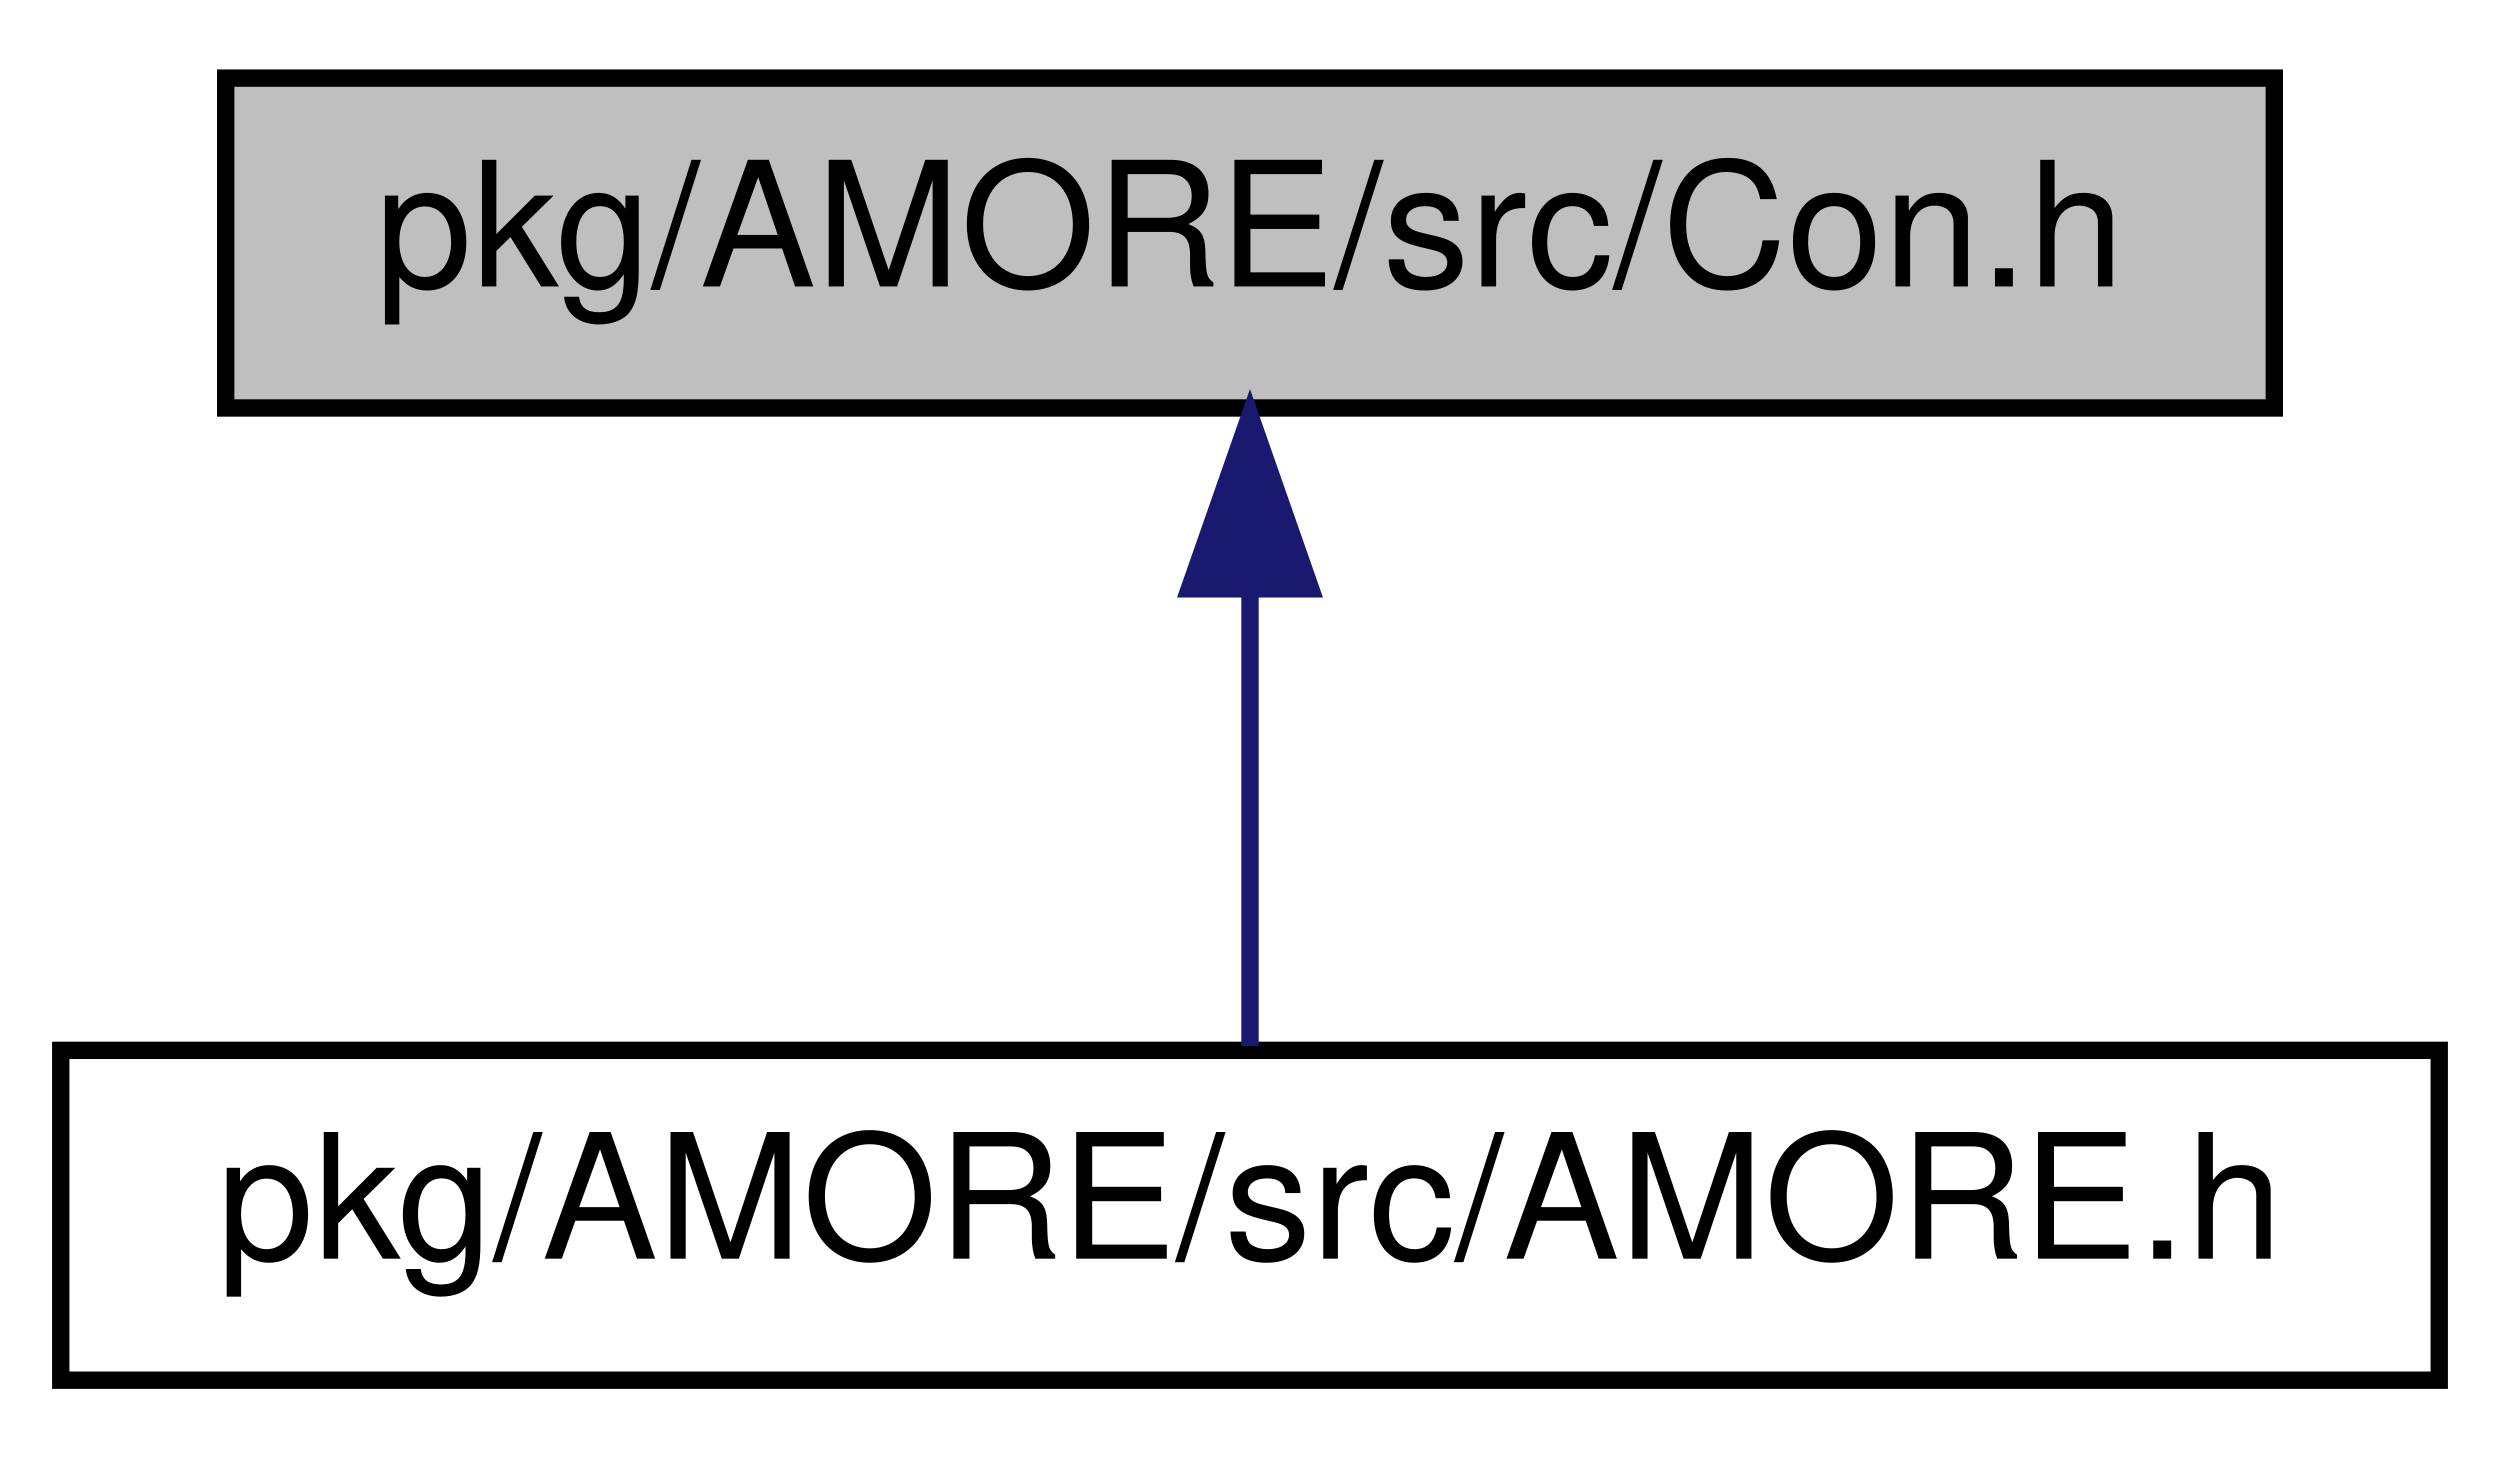
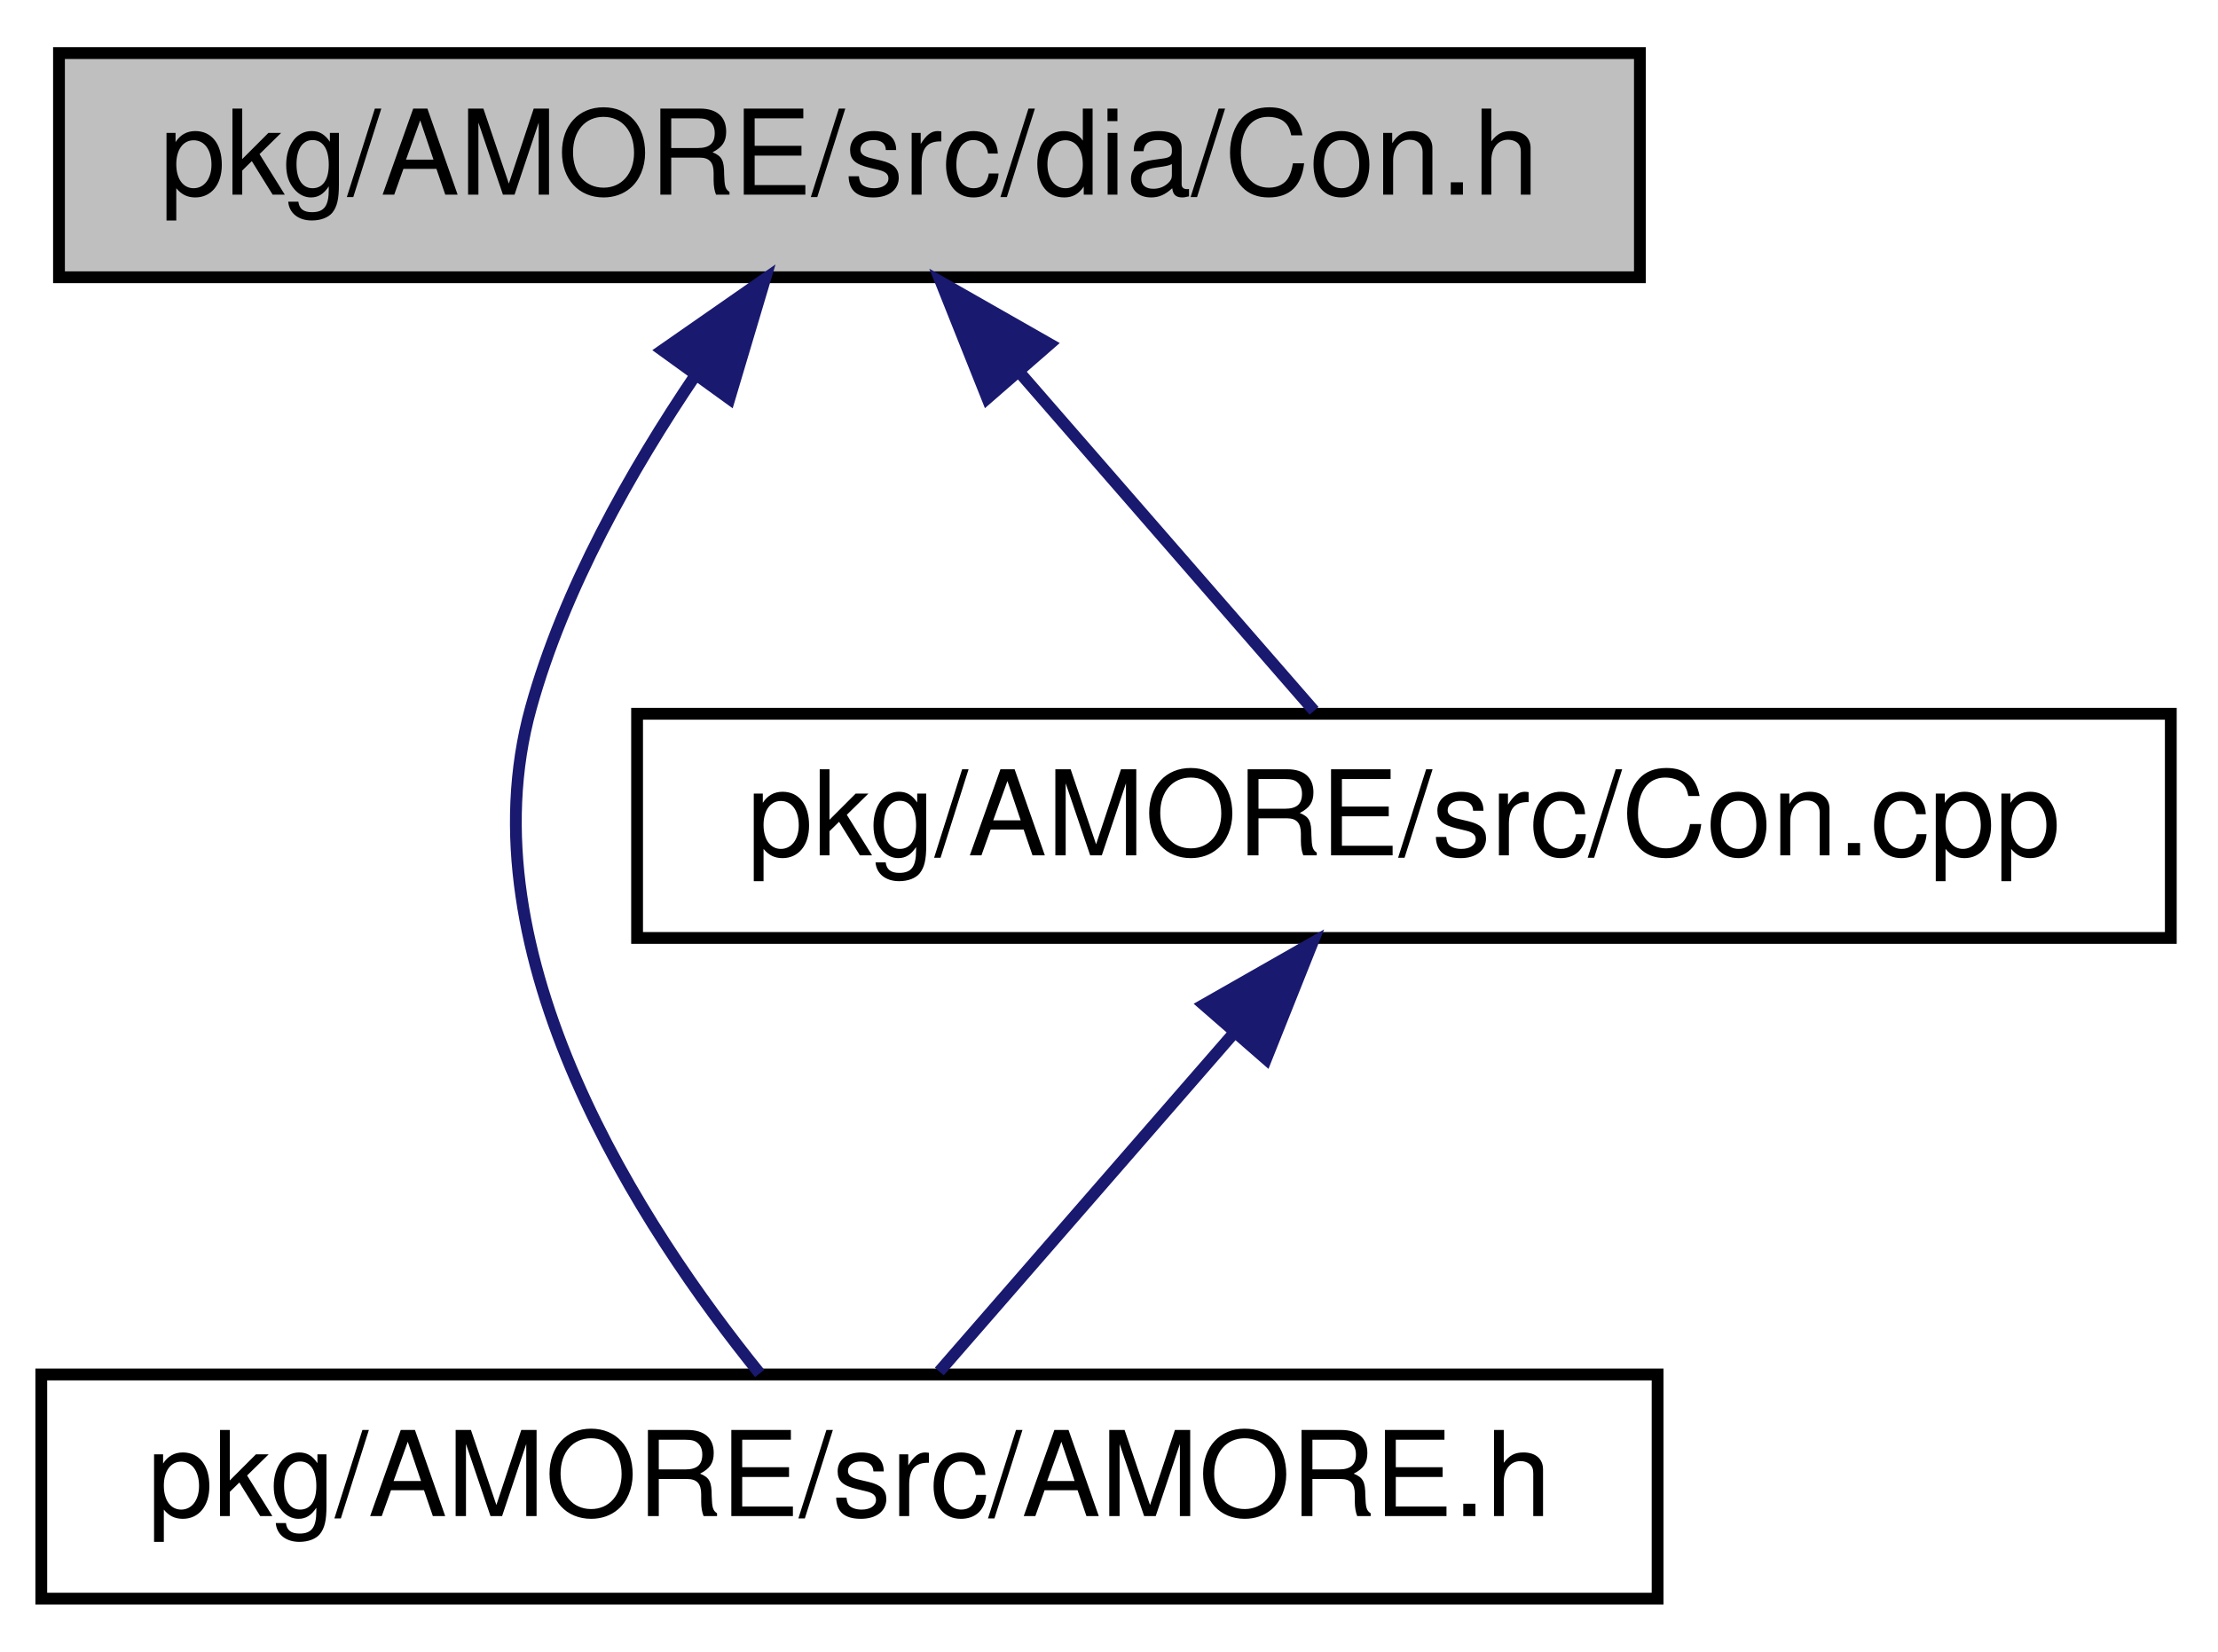
- <svg xmlns="http://www.w3.org/2000/svg" xmlns:xlink="http://www.w3.org/1999/xlink" width="144pt" height="84pt" viewBox="0.00 0.00 144.00 84.00">
-   <g id="graph1" class="graph" transform="scale(1 1) rotate(0) translate(4 80)">
-     <polygon fill="white" stroke="white" points="-4,5 -4,-80 141,-80 141,5 -4,5" />
+ <svg xmlns="http://www.w3.org/2000/svg" xmlns:xlink="http://www.w3.org/1999/xlink" width="188pt" height="140pt" viewBox="0.00 0.00 188.00 140.00">
+   <g id="graph1" class="graph" transform="scale(1 1) rotate(0) translate(4 136)">
+     <polygon fill="white" stroke="white" points="-4,5 -4,-136 185,-136 185,5 -4,5" />
    <g id="node1" class="node">
-       <polygon fill="#bfbfbf" stroke="black" points="9,-56.5 9,-75.5 127,-75.5 127,-56.5 9,-56.5" />
-       <text text-anchor="middle" x="68" y="-63.5" font-family="Helvetica,sans-Serif" font-size="10.00">pkg/AMORE/src/Con.h</text>
+       <polygon fill="#bfbfbf" stroke="black" points="1,-112.5 1,-131.5 135,-131.5 135,-112.5 1,-112.5" />
+       <text text-anchor="middle" x="68" y="-119.5" font-family="Helvetica,sans-Serif" font-size="10.00">pkg/AMORE/src/dia/Con.h</text>
    </g>
    <g id="node3" class="node">
      <a xlink:href="_a_m_o_r_e_8h.html" target="_top" xlink:title="pkg/AMORE/src/AMORE.h">
        <polygon fill="white" stroke="black" points="-0.5,-0.5 -0.5,-19.5 136.5,-19.5 136.5,-0.5 -0.5,-0.5" />
        <text text-anchor="middle" x="68" y="-7.5" font-family="Helvetica,sans-Serif" font-size="10.00">pkg/AMORE/src/AMORE.h</text>
      </a>
    </g>
    <g id="edge2" class="edge">
-       <path fill="none" stroke="midnightblue" d="M68,-45.804C68,-36.91 68,-26.78 68,-19.751" />
-       <polygon fill="midnightblue" stroke="midnightblue" points="64.5,-46.083 68,-56.083 71.5,-46.083 64.5,-46.083" />
+       <path fill="none" stroke="midnightblue" d="M54.967,-104.231C49.509,-96.168 43.792,-86.079 41,-76 35.194,-55.038 50.515,-31.802 60.391,-19.588" />
+       <polygon fill="midnightblue" stroke="midnightblue" points="52.153,-106.312 60.849,-112.364 57.825,-102.21 52.153,-106.312" />
+     </g>
+     <g id="node5" class="node">
+       <a xlink:href="_con_8cpp.html" target="_top" xlink:title="pkg/AMORE/src/Con.cpp">
+         <polygon fill="white" stroke="black" points="50,-56.5 50,-75.5 180,-75.5 180,-56.5 50,-56.5" />
+         <text text-anchor="middle" x="115" y="-63.5" font-family="Helvetica,sans-Serif" font-size="10.00">pkg/AMORE/src/Con.cpp</text>
+       </a>
+     </g>
+     <g id="edge4" class="edge">
+       <path fill="none" stroke="midnightblue" d="M82.421,-104.431C90.658,-94.967 100.654,-83.483 107.383,-75.751" />
+       <polygon fill="midnightblue" stroke="midnightblue" points="79.686,-102.242 75.761,-112.083 84.966,-106.838 79.686,-102.242" />
+     </g>
+     <g id="edge6" class="edge">
+       <path fill="none" stroke="midnightblue" d="M100.579,-48.431C92.342,-38.967 82.346,-27.483 75.617,-19.751" />
+       <polygon fill="midnightblue" stroke="midnightblue" points="98.034,-50.838 107.239,-56.083 103.314,-46.242 98.034,-50.838" />
    </g>
  </g>
</svg>
